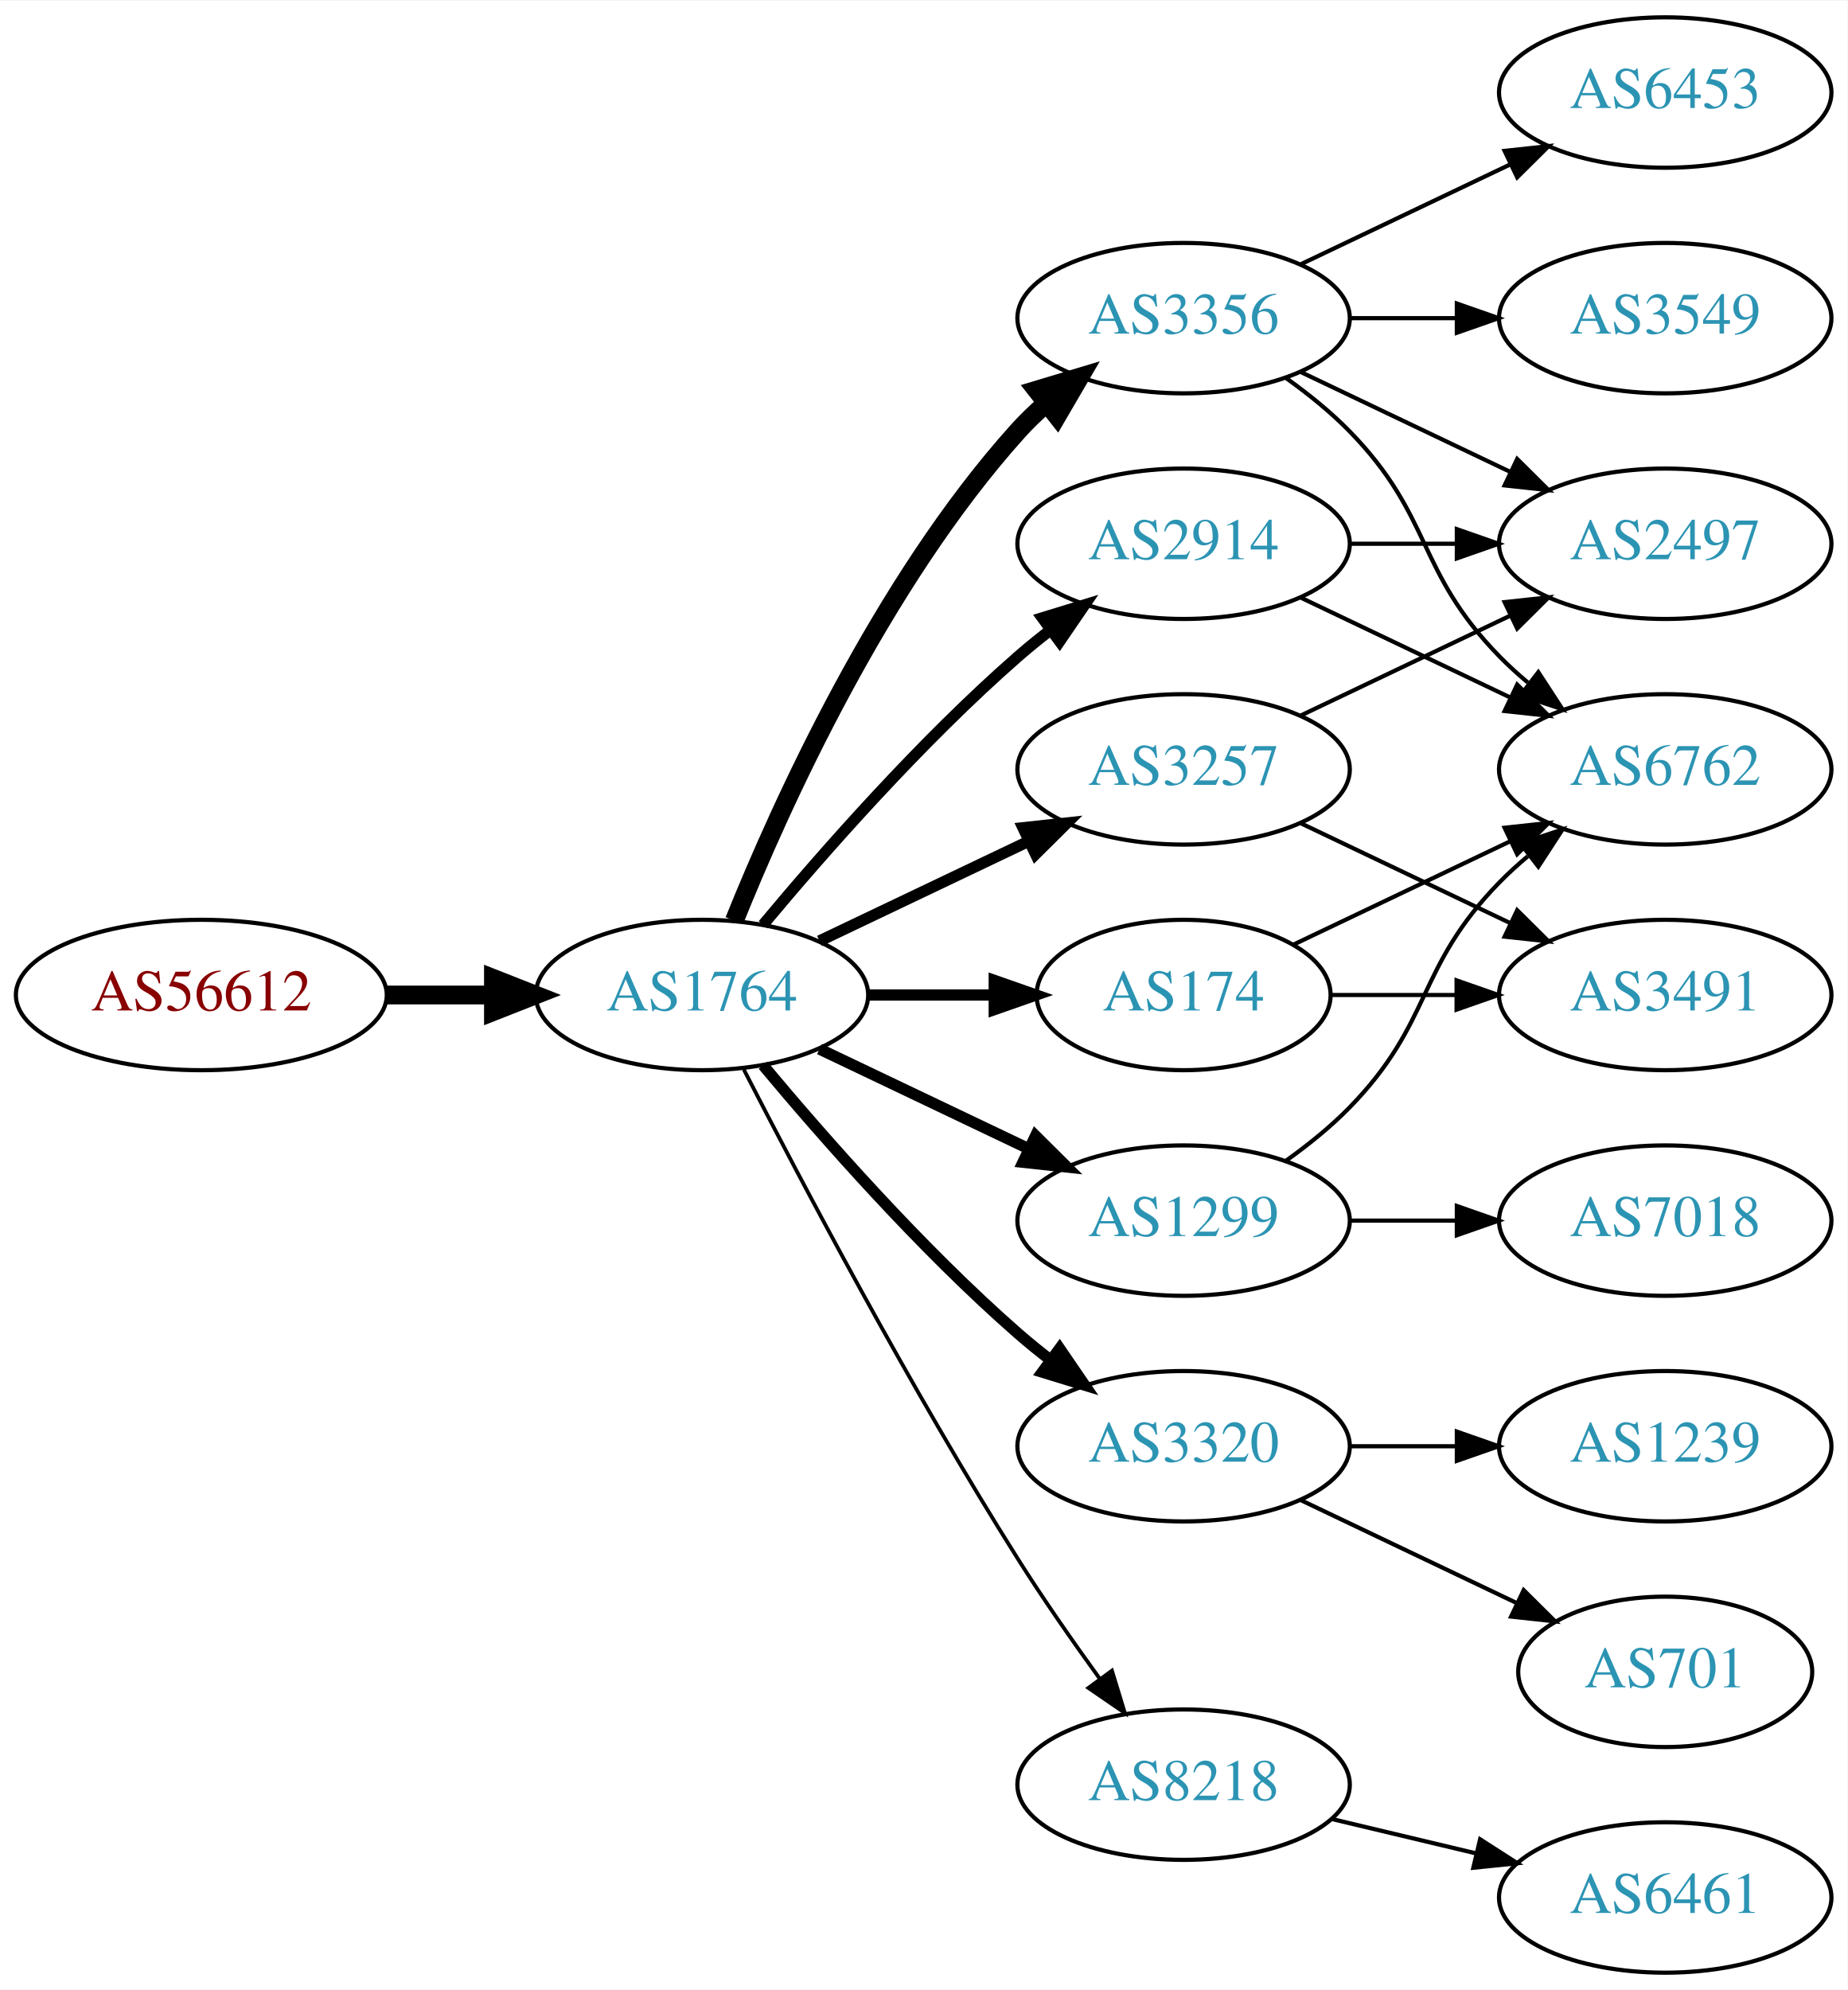
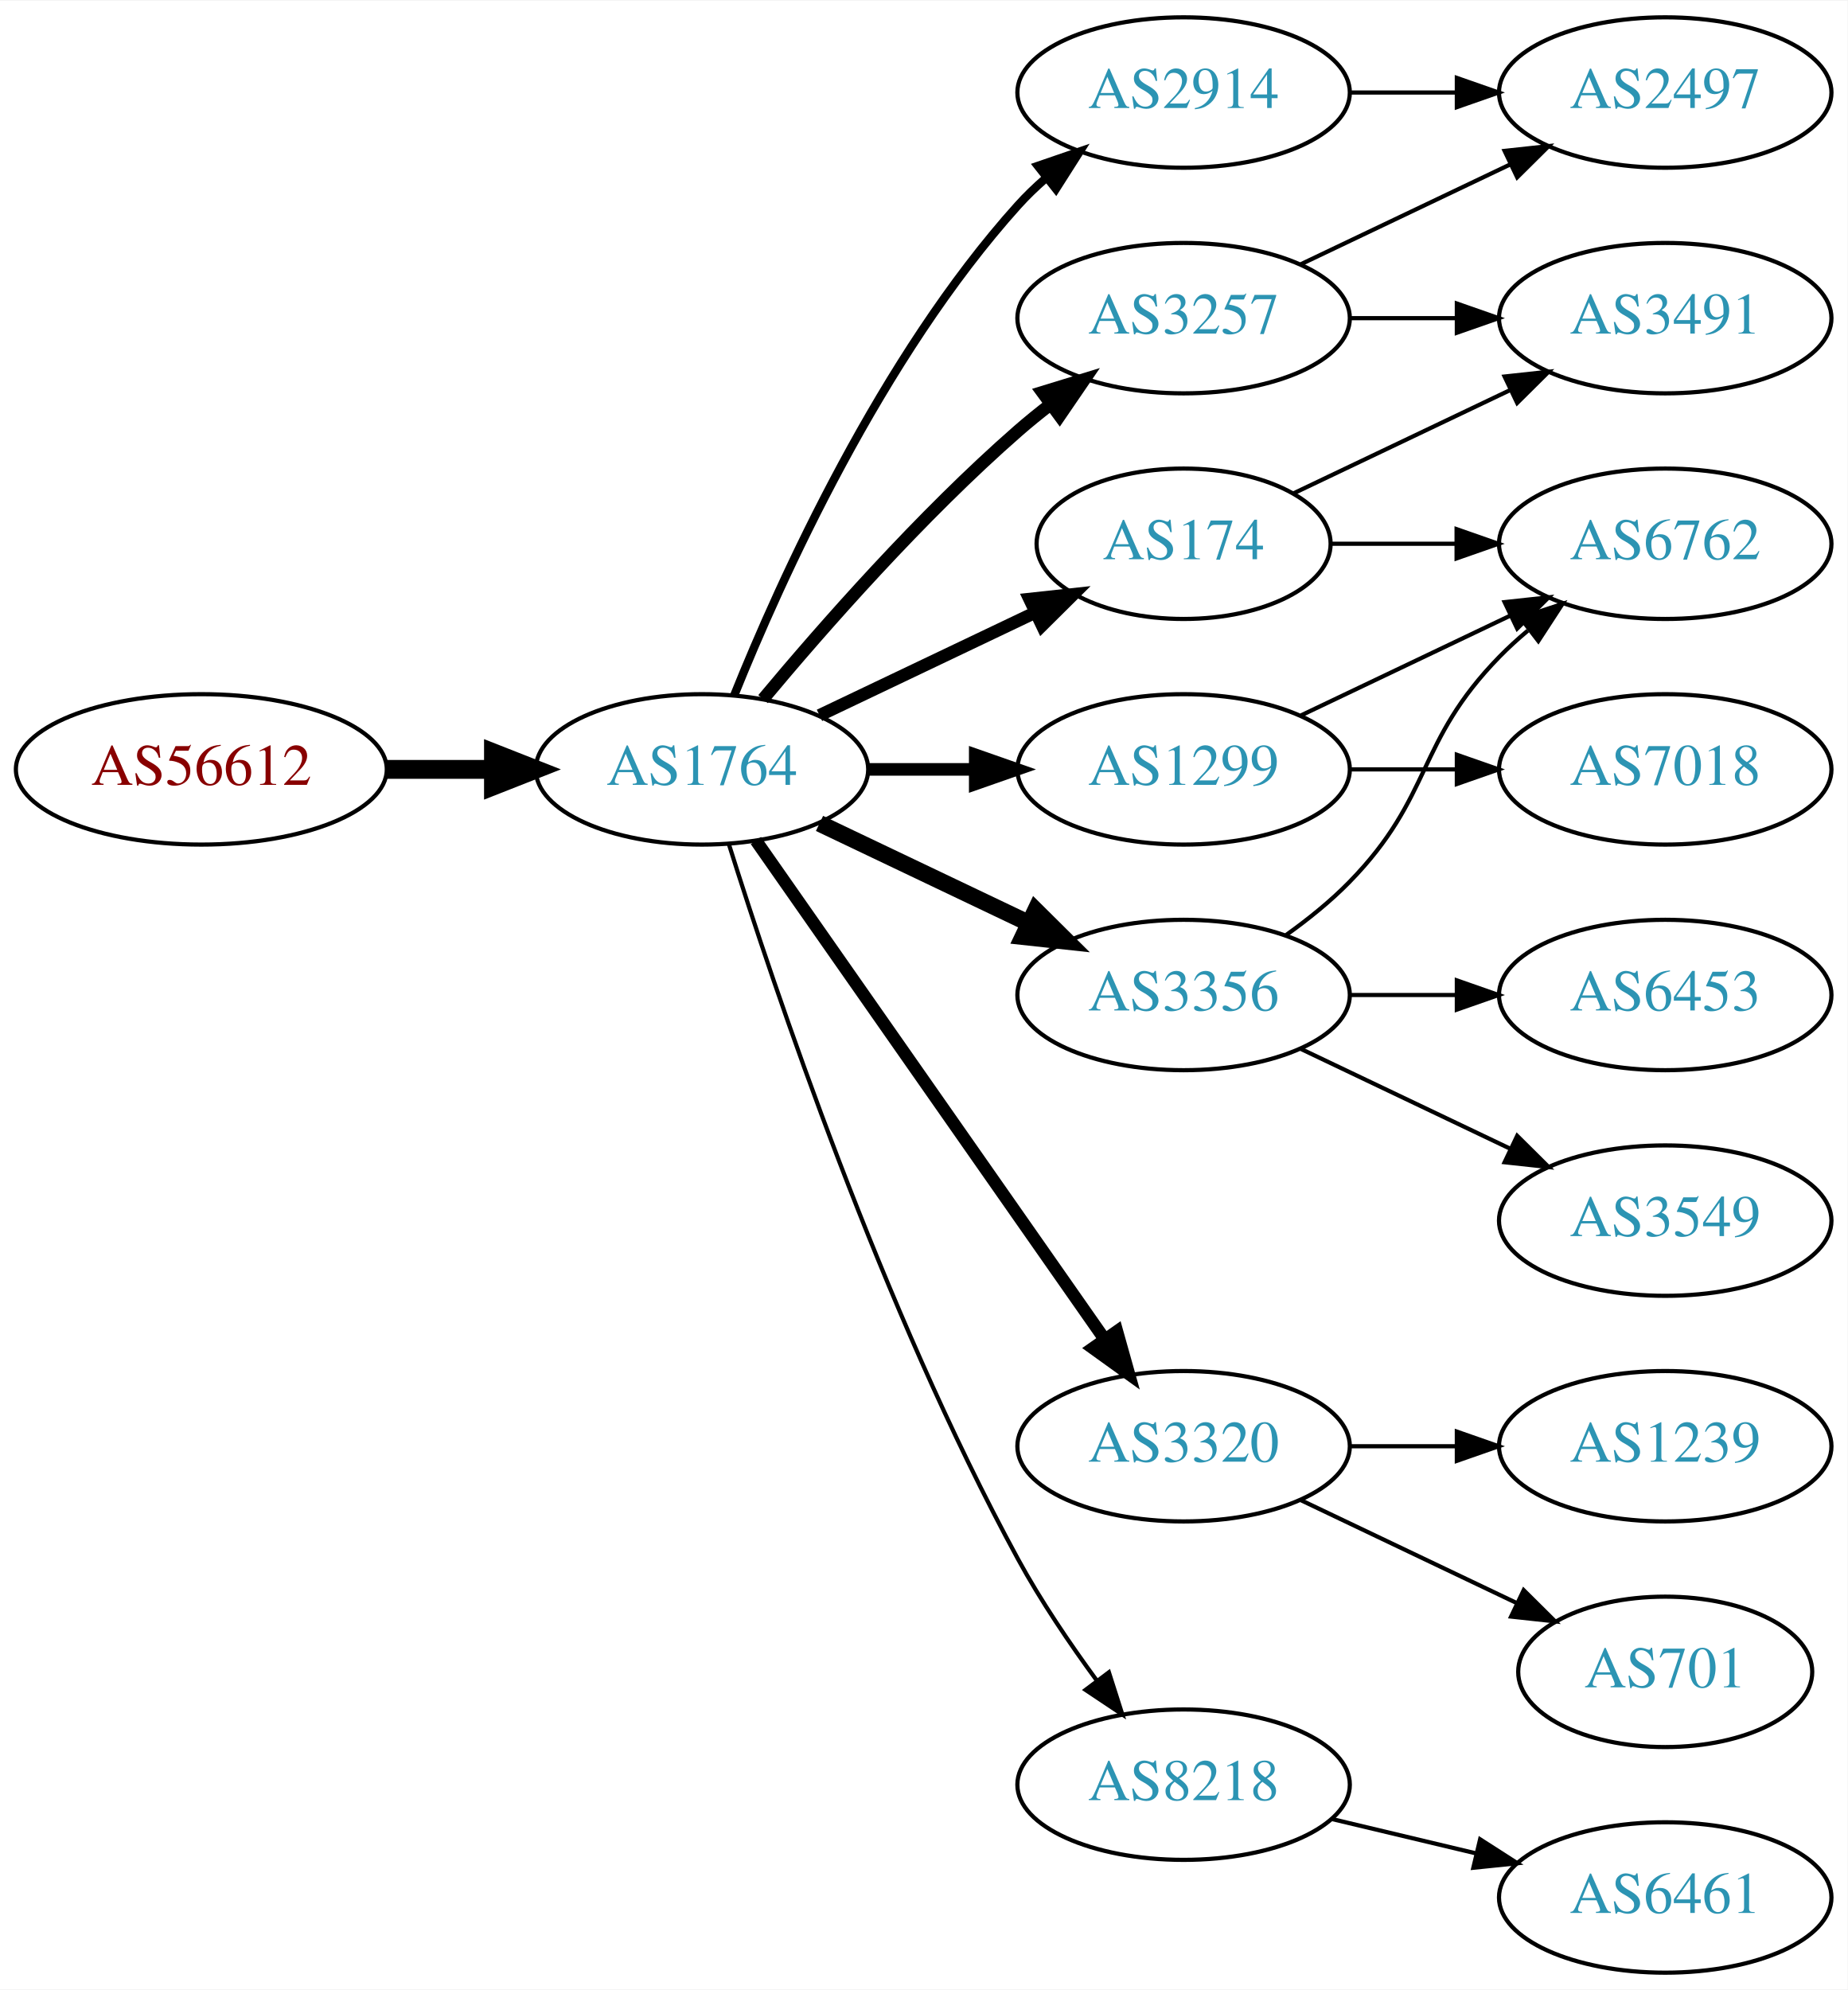
<svg xmlns="http://www.w3.org/2000/svg" xmlns:xlink="http://www.w3.org/1999/xlink" width="442pt" height="476pt" viewBox="0.00 0.00 442.27 476.00">
  <g id="graph0" class="graph" transform="scale(1 1) rotate(0) translate(4 472)">
    <polygon fill="white" stroke="none" points="-4,4 -4,-472 438.271,-472 438.271,4 -4,4" />
    <g id="node1" class="node">
      <g id="a_node1">
        <a xlink:href="/asn/56612" xlink:title="AS56612 ~ Hel-Wacht Holding GmbH [AT]">
-           <ellipse fill="#ffffff" stroke="black" cx="44.196" cy="-234" rx="44.393" ry="18" />
-           <text text-anchor="middle" x="44.196" y="-230.3" font-family="Times,serif" font-size="14.00" fill="#880000">AS56612</text>
+           <ellipse fill="#ffffff" stroke="black" cx="44.196" cy="-288" rx="44.393" ry="18" />
+           <text text-anchor="middle" x="44.196" y="-284.3" font-family="Times,serif" font-size="14.00" fill="#880000">AS56612</text>
        </a>
      </g>
    </g>
    <g id="node2" class="node">
      <g id="a_node2">
        <a xlink:href="/asn/1764" xlink:title="AS1764 ~ NEXTLAYER-AS [AT]">
-           <ellipse fill="#ffffff" stroke="black" cx="164.039" cy="-234" rx="39.794" ry="18" />
-           <text text-anchor="middle" x="164.039" y="-230.3" font-family="Times,serif" font-size="14.00" fill="#2c94b3">AS1764</text>
+           <ellipse fill="#ffffff" stroke="black" cx="164.039" cy="-288" rx="39.794" ry="18" />
+           <text text-anchor="middle" x="164.039" y="-284.3" font-family="Times,serif" font-size="14.00" fill="#2c94b3">AS1764</text>
        </a>
      </g>
    </g>
    <g id="edge1" class="edge">
-       <path fill="none" stroke="black" stroke-width="4.5" d="M88.407,-234C96.72,-234 105.482,-234 113.965,-234" />
-       <polygon fill="black" stroke="black" stroke-width="4.5" points="114.123,-237.938 124.123,-234 114.123,-230.063 114.123,-237.938" />
+       <path fill="none" stroke="black" stroke-width="4.5" d="M88.407,-288C96.72,-288 105.482,-288 113.965,-288" />
+       <polygon fill="black" stroke="black" stroke-width="4.5" points="114.123,-291.938 124.123,-288 114.123,-284.063 114.123,-291.938" />
    </g>
    <g id="node3" class="node">
      <g id="a_node3">
-         <a xlink:href="/asn/3356" xlink:title="AS3356 ~ Level 3 Parent, LLC [US]">
-           <ellipse fill="#ffffff" stroke="black" cx="279.332" cy="-396" rx="39.794" ry="18" />
-           <text text-anchor="middle" x="279.332" y="-392.3" font-family="Times,serif" font-size="14.00" fill="#2c94b3">AS3356</text>
+         <a xlink:href="/asn/1299" xlink:title="AS1299 ~ Telia Carrier [EU]">
+           <ellipse fill="#ffffff" stroke="black" cx="279.332" cy="-288" rx="39.794" ry="18" />
+           <text text-anchor="middle" x="279.332" y="-284.3" font-family="Times,serif" font-size="14.00" fill="#2c94b3">AS1299</text>
        </a>
      </g>
    </g>
    <g id="edge2" class="edge">
-       <path fill="none" stroke="black" stroke-width="4.5" d="M171.786,-251.787C182.837,-279.243 206.891,-332.578 239.685,-369 241.688,-371.224 243.906,-373.363 246.239,-375.397" />
-       <polygon fill="black" stroke="black" stroke-width="4.5" points="244.166,-378.777 254.458,-381.873 249.04,-372.591 244.166,-378.777" />
+       <path fill="none" stroke="black" stroke-width="3" d="M203.711,-288C211.914,-288 220.678,-288 229.21,-288" />
+       <polygon fill="black" stroke="black" stroke-width="3" points="229.449,-291.5 239.449,-288 229.449,-284.5 229.449,-291.5" />
    </g>
    <g id="node4" class="node">
      <g id="a_node4">
        <a xlink:href="/asn/2914" xlink:title="AS2914 ~ NTT America, Inc. [US]">
-           <ellipse fill="#ffffff" stroke="black" cx="279.332" cy="-342" rx="39.794" ry="18" />
-           <text text-anchor="middle" x="279.332" y="-338.3" font-family="Times,serif" font-size="14.00" fill="#2c94b3">AS2914</text>
+           <ellipse fill="#ffffff" stroke="black" cx="279.332" cy="-450" rx="39.794" ry="18" />
+           <text text-anchor="middle" x="279.332" y="-446.3" font-family="Times,serif" font-size="14.00" fill="#2c94b3">AS2914</text>
        </a>
      </g>
    </g>
    <g id="edge3" class="edge">
-       <path fill="none" stroke="black" stroke-width="2.7" d="M178.669,-250.817C192.951,-267.929 216.498,-294.745 239.685,-315 242.151,-317.154 244.789,-319.294 247.487,-321.372" />
-       <polygon fill="black" stroke="black" stroke-width="2.7" points="245.512,-324.264 255.641,-327.37 249.66,-318.625 245.512,-324.264" />
+       <path fill="none" stroke="black" stroke-width="2" d="M171.786,-305.787C182.837,-333.243 206.891,-386.578 239.685,-423 241.688,-425.224 243.906,-427.363 246.239,-429.397" />
+       <polygon fill="black" stroke="black" stroke-width="2" points="244.437,-432.433 254.458,-435.873 248.769,-426.935 244.437,-432.433" />
    </g>
    <g id="node5" class="node">
      <g id="a_node5">
+         <a xlink:href="/asn/174" xlink:title="AS174 ~ Cogent Communications [US]">
+           <ellipse fill="#ffffff" stroke="black" cx="279.332" cy="-342" rx="35.194" ry="18" />
+           <text text-anchor="middle" x="279.332" y="-338.3" font-family="Times,serif" font-size="14.00" fill="#2c94b3">AS174</text>
+         </a>
+       </g>
+     </g>
+     <g id="edge4" class="edge">
+       <path fill="none" stroke="black" stroke-width="3" d="M192.175,-300.934C207.607,-308.29 227.092,-317.577 243.628,-325.459" />
+       <polygon fill="black" stroke="black" stroke-width="3" points="242.436,-328.768 252.969,-329.911 245.448,-322.449 242.436,-328.768" />
+     </g>
+     <g id="node6" class="node">
+       <g id="a_node6">
+         <a xlink:href="/asn/3356" xlink:title="AS3356 ~ Level 3 Parent, LLC [US]">
+           <ellipse fill="#ffffff" stroke="black" cx="279.332" cy="-234" rx="39.794" ry="18" />
+           <text text-anchor="middle" x="279.332" y="-230.3" font-family="Times,serif" font-size="14.00" fill="#2c94b3">AS3356</text>
+         </a>
+       </g>
+     </g>
+     <g id="edge5" class="edge">
+       <path fill="none" stroke="black" stroke-width="4" d="M192.175,-275.066C207.169,-267.919 225.99,-258.948 242.213,-251.215" />
+       <polygon fill="black" stroke="black" stroke-width="4" points="243.895,-254.291 251.417,-246.829 240.884,-247.972 243.895,-254.291" />
+     </g>
+     <g id="node7" class="node">
+       <g id="a_node7">
+         <a xlink:href="/asn/3257" xlink:title="AS3257 ~ GTT [DE]">
+           <ellipse fill="#ffffff" stroke="black" cx="279.332" cy="-396" rx="39.794" ry="18" />
+           <text text-anchor="middle" x="279.332" y="-392.3" font-family="Times,serif" font-size="14.00" fill="#2c94b3">AS3257</text>
+         </a>
+       </g>
+     </g>
+     <g id="edge6" class="edge">
+       <path fill="none" stroke="black" stroke-width="3" d="M178.669,-304.817C192.951,-321.929 216.498,-348.745 239.685,-369 242.151,-371.154 244.789,-373.294 247.487,-375.372" />
+       <polygon fill="black" stroke="black" stroke-width="3" points="245.512,-378.264 255.641,-381.37 249.66,-372.625 245.512,-378.264" />
+     </g>
+     <g id="node8" class="node">
+       <g id="a_node8">
        <a xlink:href="/asn/3320" xlink:title="AS3320 ~ DTAG [DE]">
          <ellipse fill="#ffffff" stroke="black" cx="279.332" cy="-126" rx="39.794" ry="18" />
          <text text-anchor="middle" x="279.332" y="-122.3" font-family="Times,serif" font-size="14.00" fill="#2c94b3">AS3320</text>
        </a>
      </g>
    </g>
-     <g id="edge4" class="edge">
-       <path fill="none" stroke="black" stroke-width="2.7" d="M178.669,-217.183C192.951,-200.071 216.498,-173.255 239.685,-153 242.151,-150.846 244.789,-148.706 247.487,-146.628" />
-       <polygon fill="black" stroke="black" stroke-width="2.7" points="249.66,-149.375 255.641,-140.63 245.512,-143.736 249.66,-149.375" />
-     </g>
-     <g id="node6" class="node">
-       <g id="a_node6">
-         <a xlink:href="/asn/174" xlink:title="AS174 ~ Cogent Communications [US]">
-           <ellipse fill="#ffffff" stroke="black" cx="279.332" cy="-234" rx="35.194" ry="18" />
-           <text text-anchor="middle" x="279.332" y="-230.3" font-family="Times,serif" font-size="14.00" fill="#2c94b3">AS174</text>
-         </a>
-       </g>
-     </g>
-     <g id="edge5" class="edge">
-       <path fill="none" stroke="black" stroke-width="2.7" d="M203.711,-234C213.416,-234 223.907,-234 233.87,-234" />
-       <polygon fill="black" stroke="black" stroke-width="2.7" points="234.006,-237.5 244.006,-234 234.006,-230.5 234.006,-237.5" />
-     </g>
-     <g id="node7" class="node">
-       <g id="a_node7">
-         <a xlink:href="/asn/3257" xlink:title="AS3257 ~ GTT [DE]">
-           <ellipse fill="#ffffff" stroke="black" cx="279.332" cy="-288" rx="39.794" ry="18" />
-           <text text-anchor="middle" x="279.332" y="-284.3" font-family="Times,serif" font-size="14.00" fill="#2c94b3">AS3257</text>
-         </a>
-       </g>
-     </g>
-     <g id="edge6" class="edge">
-       <path fill="none" stroke="black" stroke-width="2.7" d="M192.175,-246.934C207.169,-254.081 225.99,-263.052 242.213,-270.785" />
-       <polygon fill="black" stroke="black" stroke-width="2.7" points="240.884,-274.028 251.417,-275.171 243.895,-267.709 240.884,-274.028" />
-     </g>
-     <g id="node8" class="node">
-       <g id="a_node8">
+     <g id="edge7" class="edge">
+       <path fill="none" stroke="black" stroke-width="3" d="M176.949,-270.969C196.871,-242.483 237.06,-185.015 260.41,-151.626" />
+       <polygon fill="black" stroke="black" stroke-width="3" points="263.377,-153.491 266.24,-143.29 257.641,-149.479 263.377,-153.491" />
+     </g>
+     <g id="node9" class="node">
+       <g id="a_node9">
        <a xlink:href="/asn/8218" xlink:title="AS8218 ~ legacy Neotelecoms [FR]">
          <ellipse fill="#ffffff" stroke="black" cx="279.332" cy="-45" rx="39.794" ry="18" />
          <text text-anchor="middle" x="279.332" y="-41.3" font-family="Times,serif" font-size="14.00" fill="#2c94b3">AS8218</text>
        </a>
      </g>
    </g>
-     <g id="edge7" class="edge">
-       <path fill="none" stroke="black" stroke-width="0.9" d="M174.065,-216.148C187.501,-189.945 213.95,-139.763 239.685,-99 245.748,-89.396 252.868,-79.187 259.333,-70.261" />
-       <polygon fill="black" stroke="black" stroke-width="0.9" points="262.185,-72.291 265.276,-62.157 256.54,-68.152 262.185,-72.291" />
-     </g>
-     <g id="node9" class="node">
-       <g id="a_node9">
-         <a xlink:href="/asn/1299" xlink:title="AS1299 ~ Telia Carrier [EU]">
-           <ellipse fill="#ffffff" stroke="black" cx="279.332" cy="-180" rx="39.794" ry="18" />
-           <text text-anchor="middle" x="279.332" y="-176.3" font-family="Times,serif" font-size="14.00" fill="#2c94b3">AS1299</text>
-         </a>
-       </g>
-     </g>
    <g id="edge8" class="edge">
-       <path fill="none" stroke="black" stroke-width="2.7" d="M192.175,-221.066C207.169,-213.919 225.99,-204.948 242.213,-197.215" />
-       <polygon fill="black" stroke="black" stroke-width="2.7" points="243.895,-200.291 251.417,-192.829 240.884,-193.972 243.895,-200.291" />
+       <path fill="none" stroke="black" d="M170.46,-270.159C181.231,-235.854 207.122,-158.797 239.685,-99 245.117,-89.026 252.091,-78.731 258.617,-69.84" />
+       <polygon fill="black" stroke="black" points="261.45,-71.895 264.67,-61.802 255.858,-67.684 261.45,-71.895" />
+     </g>
+     <g id="node12" class="node">
+       <g id="a_node12">
+         <a xlink:href="/asn/6762" xlink:title="AS6762 ~ TELECOM ITALIA SPARKLE S.p.A. [IT]">
+           <ellipse fill="#ffffff" stroke="black" cx="394.625" cy="-342" rx="39.794" ry="18" />
+           <text text-anchor="middle" x="394.625" y="-338.3" font-family="Times,serif" font-size="14.00" fill="#2c94b3">AS6762</text>
+         </a>
+       </g>
+     </g>
+     <g id="edge20" class="edge">
+       <path fill="none" stroke="black" d="M307.468,-300.934C322.462,-308.081 341.283,-317.052 357.506,-324.785" />
+       <polygon fill="black" stroke="black" points="356.177,-328.028 366.71,-329.171 359.188,-321.709 356.177,-328.028" />
+     </g>
+     <g id="node18" class="node">
+       <g id="a_node18">
+         <a xlink:href="/asn/7018" xlink:title="AS7018 ~ AT&amp;T Services, Inc. [US]">
+           <ellipse fill="#ffffff" stroke="black" cx="394.625" cy="-288" rx="39.794" ry="18" />
+           <text text-anchor="middle" x="394.625" y="-284.3" font-family="Times,serif" font-size="14.00" fill="#2c94b3">AS7018</text>
+         </a>
+       </g>
+     </g>
+     <g id="edge21" class="edge">
+       <path fill="none" stroke="black" d="M319.004,-288C327.207,-288 335.971,-288 344.503,-288" />
+       <polygon fill="black" stroke="black" points="344.742,-291.5 354.742,-288 344.742,-284.5 344.742,-291.5" />
    </g>
    <g id="node10" class="node">
      <g id="a_node10">
-         <a xlink:href="/asn/3549" xlink:title="AS3549 ~ Level 3 Parent, LLC [US]">
+         <a xlink:href="/asn/2497" xlink:title="AS2497 ~ Internet Initiative Japan Inc. [JP]">
+           <ellipse fill="#ffffff" stroke="black" cx="394.625" cy="-450" rx="39.794" ry="18" />
+           <text text-anchor="middle" x="394.625" y="-446.3" font-family="Times,serif" font-size="14.00" fill="#2c94b3">AS2497</text>
+         </a>
+       </g>
+     </g>
+     <g id="edge9" class="edge">
+       <path fill="none" stroke="black" d="M319.004,-450C327.207,-450 335.971,-450 344.503,-450" />
+       <polygon fill="black" stroke="black" points="344.742,-453.5 354.742,-450 344.742,-446.5 344.742,-453.5" />
+     </g>
+     <g id="edge16" class="edge">
+       <path fill="none" stroke="black" d="M314.631,-342C324.008,-342 334.358,-342 344.393,-342" />
+       <polygon fill="black" stroke="black" points="344.681,-345.5 354.681,-342 344.681,-338.5 344.681,-345.5" />
+     </g>
+     <g id="node14" class="node">
+       <g id="a_node14">
+         <a xlink:href="/asn/3491" xlink:title="AS3491 ~ PCCW Global, Inc. [US]">
          <ellipse fill="#ffffff" stroke="black" cx="394.625" cy="-396" rx="39.794" ry="18" />
-           <text text-anchor="middle" x="394.625" y="-392.3" font-family="Times,serif" font-size="14.00" fill="#2c94b3">AS3549</text>
-         </a>
-       </g>
-     </g>
-     <g id="edge9" class="edge">
-       <path fill="none" stroke="black" d="M319.004,-396C327.207,-396 335.971,-396 344.503,-396" />
-       <polygon fill="black" stroke="black" points="344.742,-399.5 354.742,-396 344.742,-392.5 344.742,-399.5" />
+           <text text-anchor="middle" x="394.625" y="-392.3" font-family="Times,serif" font-size="14.00" fill="#2c94b3">AS3491</text>
+         </a>
+       </g>
+     </g>
+     <g id="edge15" class="edge">
+       <path fill="none" stroke="black" d="M305.757,-354.119C321.059,-361.413 340.783,-370.814 357.665,-378.86" />
+       <polygon fill="black" stroke="black" points="356.172,-382.026 366.705,-383.169 359.184,-375.707 356.172,-382.026" />
    </g>
    <g id="node11" class="node">
      <g id="a_node11">
-         <a xlink:href="/asn/6762" xlink:title="AS6762 ~ TELECOM ITALIA SPARKLE S.p.A. [IT]">
-           <ellipse fill="#ffffff" stroke="black" cx="394.625" cy="-288" rx="39.794" ry="18" />
-           <text text-anchor="middle" x="394.625" y="-284.3" font-family="Times,serif" font-size="14.00" fill="#2c94b3">AS6762</text>
+         <a xlink:href="/asn/3549" xlink:title="AS3549 ~ Level 3 Parent, LLC [US]">
+           <ellipse fill="#ffffff" stroke="black" cx="394.625" cy="-180" rx="39.794" ry="18" />
+           <text text-anchor="middle" x="394.625" y="-176.3" font-family="Times,serif" font-size="14.00" fill="#2c94b3">AS3549</text>
        </a>
      </g>
    </g>
    <g id="edge10" class="edge">
-       <path fill="none" stroke="black" d="M303.926,-381.611C309.182,-377.852 314.513,-373.563 318.978,-369 339.151,-348.383 334.806,-335.617 354.978,-315 357.071,-312.861 359.354,-310.782 361.731,-308.79" />
-       <polygon fill="black" stroke="black" points="364.249,-311.268 370.031,-302.389 359.974,-305.725 364.249,-311.268" />
-     </g>
-     <g id="node12" class="node">
-       <g id="a_node12">
-         <a xlink:href="/asn/2497" xlink:title="AS2497 ~ Internet Initiative Japan Inc. [JP]">
-           <ellipse fill="#ffffff" stroke="black" cx="394.625" cy="-342" rx="39.794" ry="18" />
-           <text text-anchor="middle" x="394.625" y="-338.3" font-family="Times,serif" font-size="14.00" fill="#2c94b3">AS2497</text>
-         </a>
-       </g>
+       <path fill="none" stroke="black" d="M307.468,-221.066C322.462,-213.919 341.283,-204.948 357.506,-197.215" />
+       <polygon fill="black" stroke="black" points="359.188,-200.291 366.71,-192.829 356.177,-193.972 359.188,-200.291" />
    </g>
    <g id="edge11" class="edge">
-       <path fill="none" stroke="black" d="M307.468,-383.066C322.462,-375.919 341.283,-366.948 357.506,-359.215" />
-       <polygon fill="black" stroke="black" points="359.188,-362.291 366.71,-354.829 356.177,-355.972 359.188,-362.291" />
+       <path fill="none" stroke="black" d="M303.926,-248.389C309.182,-252.148 314.513,-256.437 318.978,-261 339.151,-281.617 334.806,-294.383 354.978,-315 357.071,-317.139 359.354,-319.218 361.731,-321.21" />
+       <polygon fill="black" stroke="black" points="359.974,-324.275 370.031,-327.611 364.249,-318.732 359.974,-324.275" />
    </g>
    <g id="node13" class="node">
      <g id="a_node13">
        <a xlink:href="/asn/6453" xlink:title="AS6453 ~ TATA COMMUNICATIONS (AMERICA) INC [US]">
-           <ellipse fill="#ffffff" stroke="black" cx="394.625" cy="-450" rx="39.794" ry="18" />
-           <text text-anchor="middle" x="394.625" y="-446.3" font-family="Times,serif" font-size="14.00" fill="#2c94b3">AS6453</text>
+           <ellipse fill="#ffffff" stroke="black" cx="394.625" cy="-234" rx="39.794" ry="18" />
+           <text text-anchor="middle" x="394.625" y="-230.3" font-family="Times,serif" font-size="14.00" fill="#2c94b3">AS6453</text>
        </a>
      </g>
    </g>
    <g id="edge12" class="edge">
+       <path fill="none" stroke="black" d="M319.004,-234C327.207,-234 335.971,-234 344.503,-234" />
+       <polygon fill="black" stroke="black" points="344.742,-237.5 354.742,-234 344.742,-230.5 344.742,-237.5" />
+     </g>
+     <g id="edge13" class="edge">
      <path fill="none" stroke="black" d="M307.468,-408.934C322.462,-416.081 341.283,-425.052 357.506,-432.785" />
      <polygon fill="black" stroke="black" points="356.177,-436.028 366.71,-437.171 359.188,-429.709 356.177,-436.028" />
    </g>
    <g id="edge14" class="edge">
-       <path fill="none" stroke="black" d="M307.468,-329.066C322.462,-321.919 341.283,-312.948 357.506,-305.215" />
-       <polygon fill="black" stroke="black" points="359.188,-308.291 366.71,-300.829 356.177,-301.972 359.188,-308.291" />
-     </g>
-     <g id="edge13" class="edge">
-       <path fill="none" stroke="black" d="M319.004,-342C327.207,-342 335.971,-342 344.503,-342" />
-       <polygon fill="black" stroke="black" points="344.742,-345.5 354.742,-342 344.742,-338.5 344.742,-345.5" />
-     </g>
-     <g id="node17" class="node">
-       <g id="a_node17">
+       <path fill="none" stroke="black" d="M319.004,-396C327.207,-396 335.971,-396 344.503,-396" />
+       <polygon fill="black" stroke="black" points="344.742,-399.5 354.742,-396 344.742,-392.5 344.742,-399.5" />
+     </g>
+     <g id="node15" class="node">
+       <g id="a_node15">
+         <a xlink:href="/asn/701" xlink:title="AS701 ~ UUNET [US]">
+           <ellipse fill="#ffffff" stroke="black" cx="394.625" cy="-72" rx="35.194" ry="18" />
+           <text text-anchor="middle" x="394.625" y="-68.3" font-family="Times,serif" font-size="14.00" fill="#2c94b3">AS701</text>
+         </a>
+       </g>
+     </g>
+     <g id="edge17" class="edge">
+       <path fill="none" stroke="black" d="M307.468,-113.066C322.9,-105.71 342.385,-96.423 358.92,-88.541" />
+       <polygon fill="black" stroke="black" points="360.741,-91.551 368.262,-84.089 357.729,-85.232 360.741,-91.551" />
+     </g>
+     <g id="node16" class="node">
+       <g id="a_node16">
        <a xlink:href="/asn/1239" xlink:title="AS1239 ~ Sprint [US]">
          <ellipse fill="#ffffff" stroke="black" cx="394.625" cy="-126" rx="39.794" ry="18" />
          <text text-anchor="middle" x="394.625" y="-122.3" font-family="Times,serif" font-size="14.00" fill="#2c94b3">AS1239</text>
        </a>
      </g>
    </g>
-     <g id="edge22" class="edge">
+     <g id="edge18" class="edge">
      <path fill="none" stroke="black" d="M319.004,-126C327.207,-126 335.971,-126 344.503,-126" />
      <polygon fill="black" stroke="black" points="344.742,-129.5 354.742,-126 344.742,-122.5 344.742,-129.5" />
    </g>
-     <g id="node18" class="node">
-       <g id="a_node18">
-         <a xlink:href="/asn/701" xlink:title="AS701 ~ UUNET [US]">
-           <ellipse fill="#ffffff" stroke="black" cx="394.625" cy="-72" rx="35.194" ry="18" />
-           <text text-anchor="middle" x="394.625" y="-68.3" font-family="Times,serif" font-size="14.00" fill="#2c94b3">AS701</text>
-         </a>
-       </g>
-     </g>
-     <g id="edge23" class="edge">
-       <path fill="none" stroke="black" d="M307.468,-113.066C322.9,-105.71 342.385,-96.423 358.92,-88.541" />
-       <polygon fill="black" stroke="black" points="360.741,-91.551 368.262,-84.089 357.729,-85.232 360.741,-91.551" />
-     </g>
-     <g id="edge16" class="edge">
-       <path fill="none" stroke="black" d="M305.757,-246.119C321.059,-253.413 340.783,-262.814 357.665,-270.86" />
-       <polygon fill="black" stroke="black" points="356.172,-274.026 366.705,-275.169 359.184,-267.707 356.172,-274.026" />
-     </g>
-     <g id="node14" class="node">
-       <g id="a_node14">
-         <a xlink:href="/asn/3491" xlink:title="AS3491 ~ PCCW Global, Inc. [US]">
-           <ellipse fill="#ffffff" stroke="black" cx="394.625" cy="-234" rx="39.794" ry="18" />
-           <text text-anchor="middle" x="394.625" y="-230.3" font-family="Times,serif" font-size="14.00" fill="#2c94b3">AS3491</text>
-         </a>
-       </g>
-     </g>
-     <g id="edge15" class="edge">
-       <path fill="none" stroke="black" d="M314.631,-234C324.008,-234 334.358,-234 344.393,-234" />
-       <polygon fill="black" stroke="black" points="344.681,-237.5 354.681,-234 344.681,-230.5 344.681,-237.5" />
-     </g>
-     <g id="edge20" class="edge">
-       <path fill="none" stroke="black" d="M307.468,-300.934C322.462,-308.081 341.283,-317.052 357.506,-324.785" />
-       <polygon fill="black" stroke="black" points="356.177,-328.028 366.71,-329.171 359.188,-321.709 356.177,-328.028" />
-     </g>
-     <g id="edge21" class="edge">
-       <path fill="none" stroke="black" d="M307.468,-275.066C322.462,-267.919 341.283,-258.948 357.506,-251.215" />
-       <polygon fill="black" stroke="black" points="359.188,-254.291 366.71,-246.829 356.177,-247.972 359.188,-254.291" />
-     </g>
-     <g id="node15" class="node">
-       <g id="a_node15">
+     <g id="node17" class="node">
+       <g id="a_node17">
        <a xlink:href="/asn/6461" xlink:title="AS6461 ~ Zayo Bandwidth [US]">
          <ellipse fill="#ffffff" stroke="black" cx="394.625" cy="-18" rx="39.794" ry="18" />
          <text text-anchor="middle" x="394.625" y="-14.3" font-family="Times,serif" font-size="14.00" fill="#2c94b3">AS6461</text>
        </a>
      </g>
    </g>
-     <g id="edge17" class="edge">
+     <g id="edge19" class="edge">
      <path fill="none" stroke="black" d="M314.939,-36.752C325.81,-34.162 337.964,-31.265 349.407,-28.538" />
      <polygon fill="black" stroke="black" points="350.313,-31.92 359.229,-26.197 348.69,-25.111 350.313,-31.92" />
    </g>
-     <g id="edge19" class="edge">
-       <path fill="none" stroke="black" d="M303.926,-194.389C309.182,-198.148 314.513,-202.437 318.978,-207 339.151,-227.617 334.806,-240.383 354.978,-261 357.071,-263.139 359.354,-265.218 361.731,-267.21" />
-       <polygon fill="black" stroke="black" points="359.974,-270.275 370.031,-273.611 364.249,-264.732 359.974,-270.275" />
-     </g>
-     <g id="node16" class="node">
-       <g id="a_node16">
-         <a xlink:href="/asn/7018" xlink:title="AS7018 ~ AT&amp;T Services, Inc. [US]">
-           <ellipse fill="#ffffff" stroke="black" cx="394.625" cy="-180" rx="39.794" ry="18" />
-           <text text-anchor="middle" x="394.625" y="-176.3" font-family="Times,serif" font-size="14.00" fill="#2c94b3">AS7018</text>
-         </a>
-       </g>
-     </g>
-     <g id="edge18" class="edge">
-       <path fill="none" stroke="black" d="M319.004,-180C327.207,-180 335.971,-180 344.503,-180" />
-       <polygon fill="black" stroke="black" points="344.742,-183.5 354.742,-180 344.742,-176.5 344.742,-183.5" />
-     </g>
  </g>
</svg>
